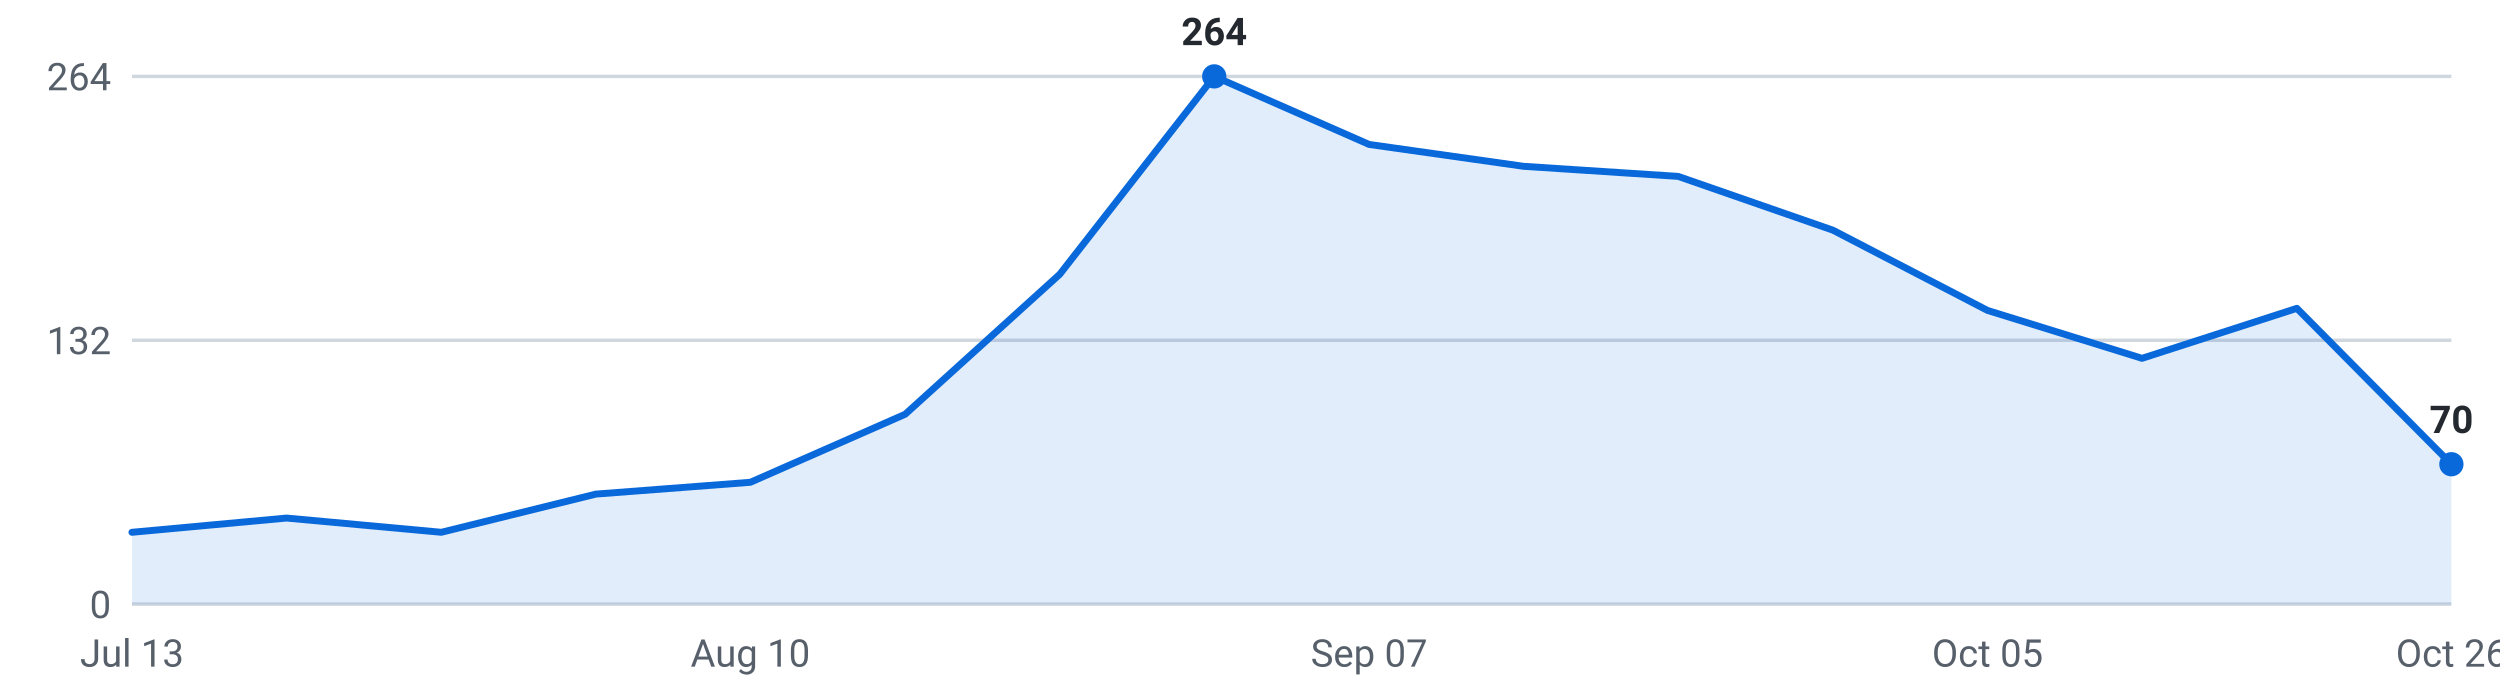
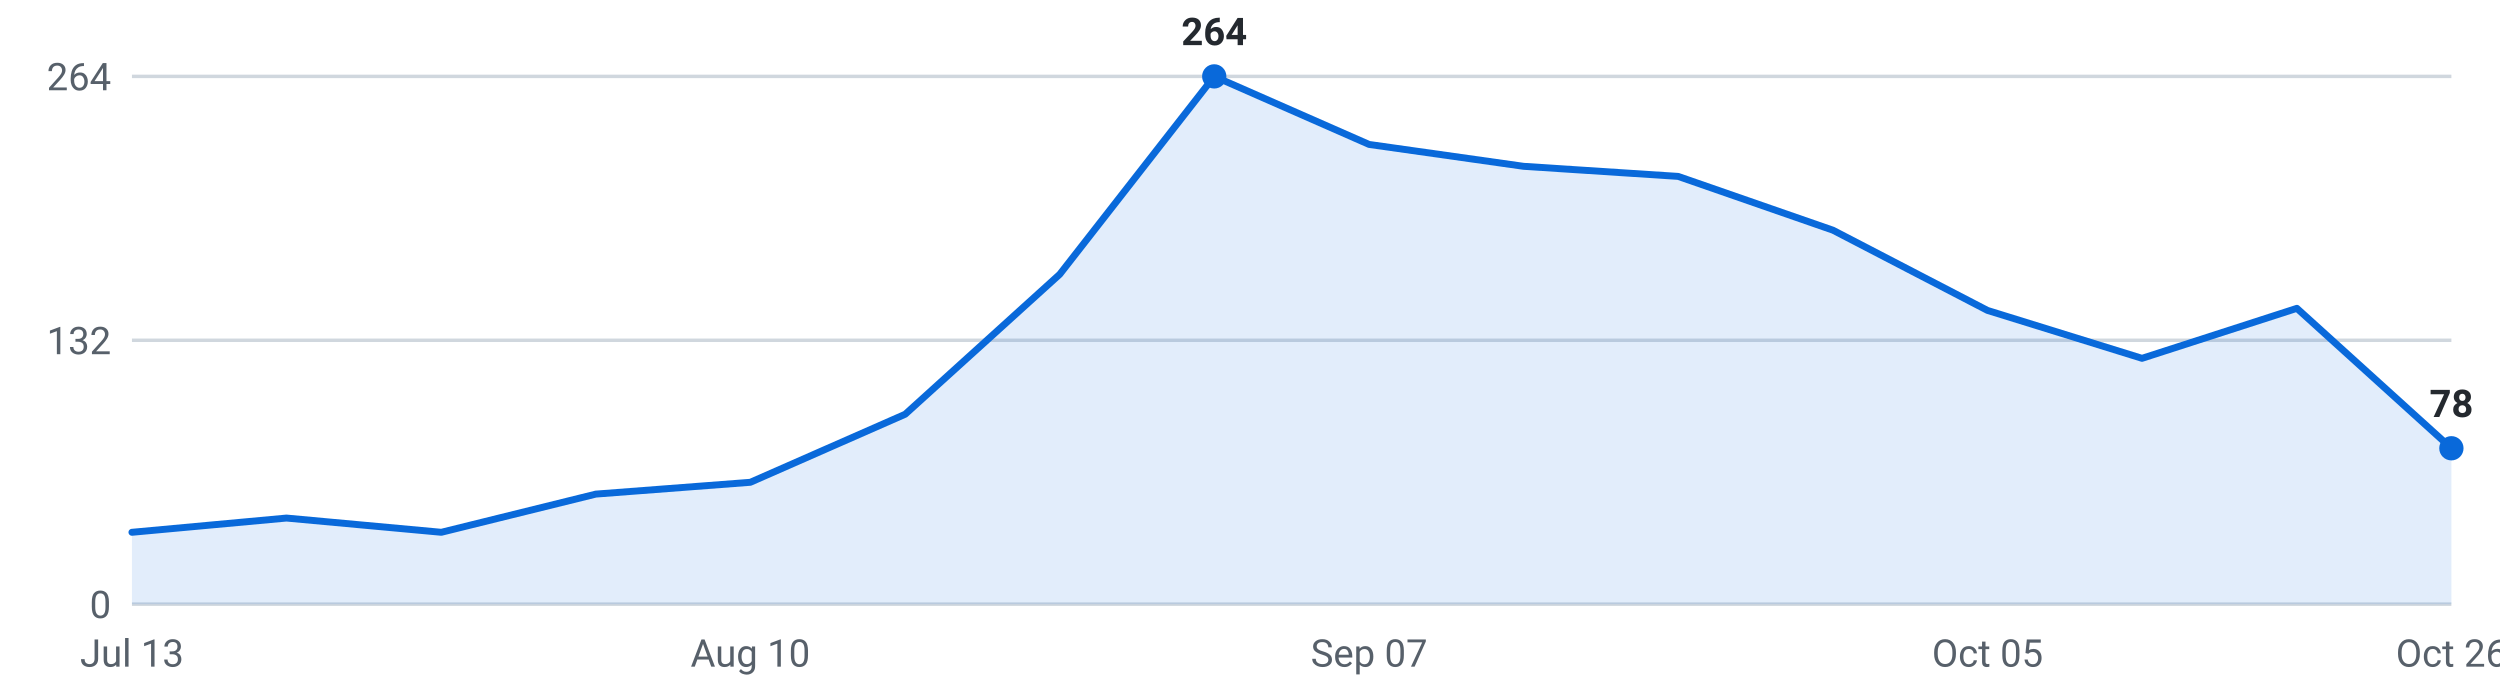
<svg xmlns="http://www.w3.org/2000/svg" viewBox="0 0 720 200" width="720" height="200" role="img" aria-label="Internships posted per week, last 16 weeks">
  <g font-family="-apple-system,Segoe UI,Roboto,sans-serif" font-size="11">
    <line x1="38" y1="174.0" x2="706" y2="174.0" stroke="#d0d7de" stroke-width="1" />
    <text x="32" y="178.0" text-anchor="end" fill="#57606a">0</text>
    <line x1="38" y1="98.0" x2="706" y2="98.0" stroke="#d0d7de" stroke-width="1" />
    <text x="32" y="102.0" text-anchor="end" fill="#57606a">132</text>
    <line x1="38" y1="22.0" x2="706" y2="22.0" stroke="#d0d7de" stroke-width="1" />
    <text x="32" y="26.0" text-anchor="end" fill="#57606a">264</text>
-     <path d="M38.0,174 L38.0,153.3 L82.5,149.2 L127.1,153.3 L171.6,142.3 L216.1,138.9 L260.7,119.3 L305.2,79.0 L349.7,22.0 L394.3,41.6 L438.8,47.9 L483.3,50.8 L527.9,66.3 L572.4,89.4 L616.9,103.2 L661.5,88.8 L706.0,133.7 L706.0,174 Z" fill="#0969da" fill-opacity="0.12" />
-     <polyline points="38.0,153.3 82.5,149.2 127.1,153.3 171.6,142.3 216.1,138.9 260.7,119.3 305.2,79.0 349.7,22.0 394.3,41.6 438.8,47.9 483.3,50.8 527.9,66.3 572.4,89.4 616.9,103.2 661.5,88.8 706.0,133.7" fill="none" stroke="#0969da" stroke-width="2" stroke-linejoin="round" stroke-linecap="round" />
-     <circle cx="706.0" cy="133.7" r="3.5" fill="#0969da" />
-     <text x="706.0" y="124.7" text-anchor="middle" fill="#24292f" font-weight="600">70</text>
+     <path d="M38.0,174 L38.0,153.3 L82.5,149.2 L127.1,153.3 L171.6,142.3 L216.1,138.9 L260.7,119.3 L305.2,79.0 L349.7,22.0 L394.3,41.6 L438.8,47.9 L483.3,50.8 L527.9,66.3 L572.4,89.4 L616.9,103.2 L661.5,88.8 L706.0,129.1 L706.0,174 Z" fill="#0969da" fill-opacity="0.12" />
+     <polyline points="38.0,153.3 82.5,149.2 127.1,153.3 171.6,142.3 216.1,138.9 260.7,119.3 305.2,79.0 349.7,22.0 394.3,41.6 438.8,47.9 483.3,50.8 527.9,66.3 572.4,89.4 616.9,103.2 661.5,88.8 706.0,129.1" fill="none" stroke="#0969da" stroke-width="2" stroke-linejoin="round" stroke-linecap="round" />
+     <circle cx="706.0" cy="129.1" r="3.5" fill="#0969da" />
+     <text x="706.0" y="120.1" text-anchor="middle" fill="#24292f" font-weight="600">78</text>
    <circle cx="349.7" cy="22.0" r="3.5" fill="#0969da" />
    <text x="349.7" y="13.0" text-anchor="middle" fill="#24292f" font-weight="600">264</text>
    <text x="38.0" y="192" text-anchor="middle" fill="#57606a">Jul 13</text>
    <text x="216.1" y="192" text-anchor="middle" fill="#57606a">Aug 10</text>
    <text x="394.3" y="192" text-anchor="middle" fill="#57606a">Sep 07</text>
    <text x="572.4" y="192" text-anchor="middle" fill="#57606a">Oct 05</text>
    <text x="706.0" y="192" text-anchor="middle" fill="#57606a">Oct 26</text>
  </g>
</svg>
